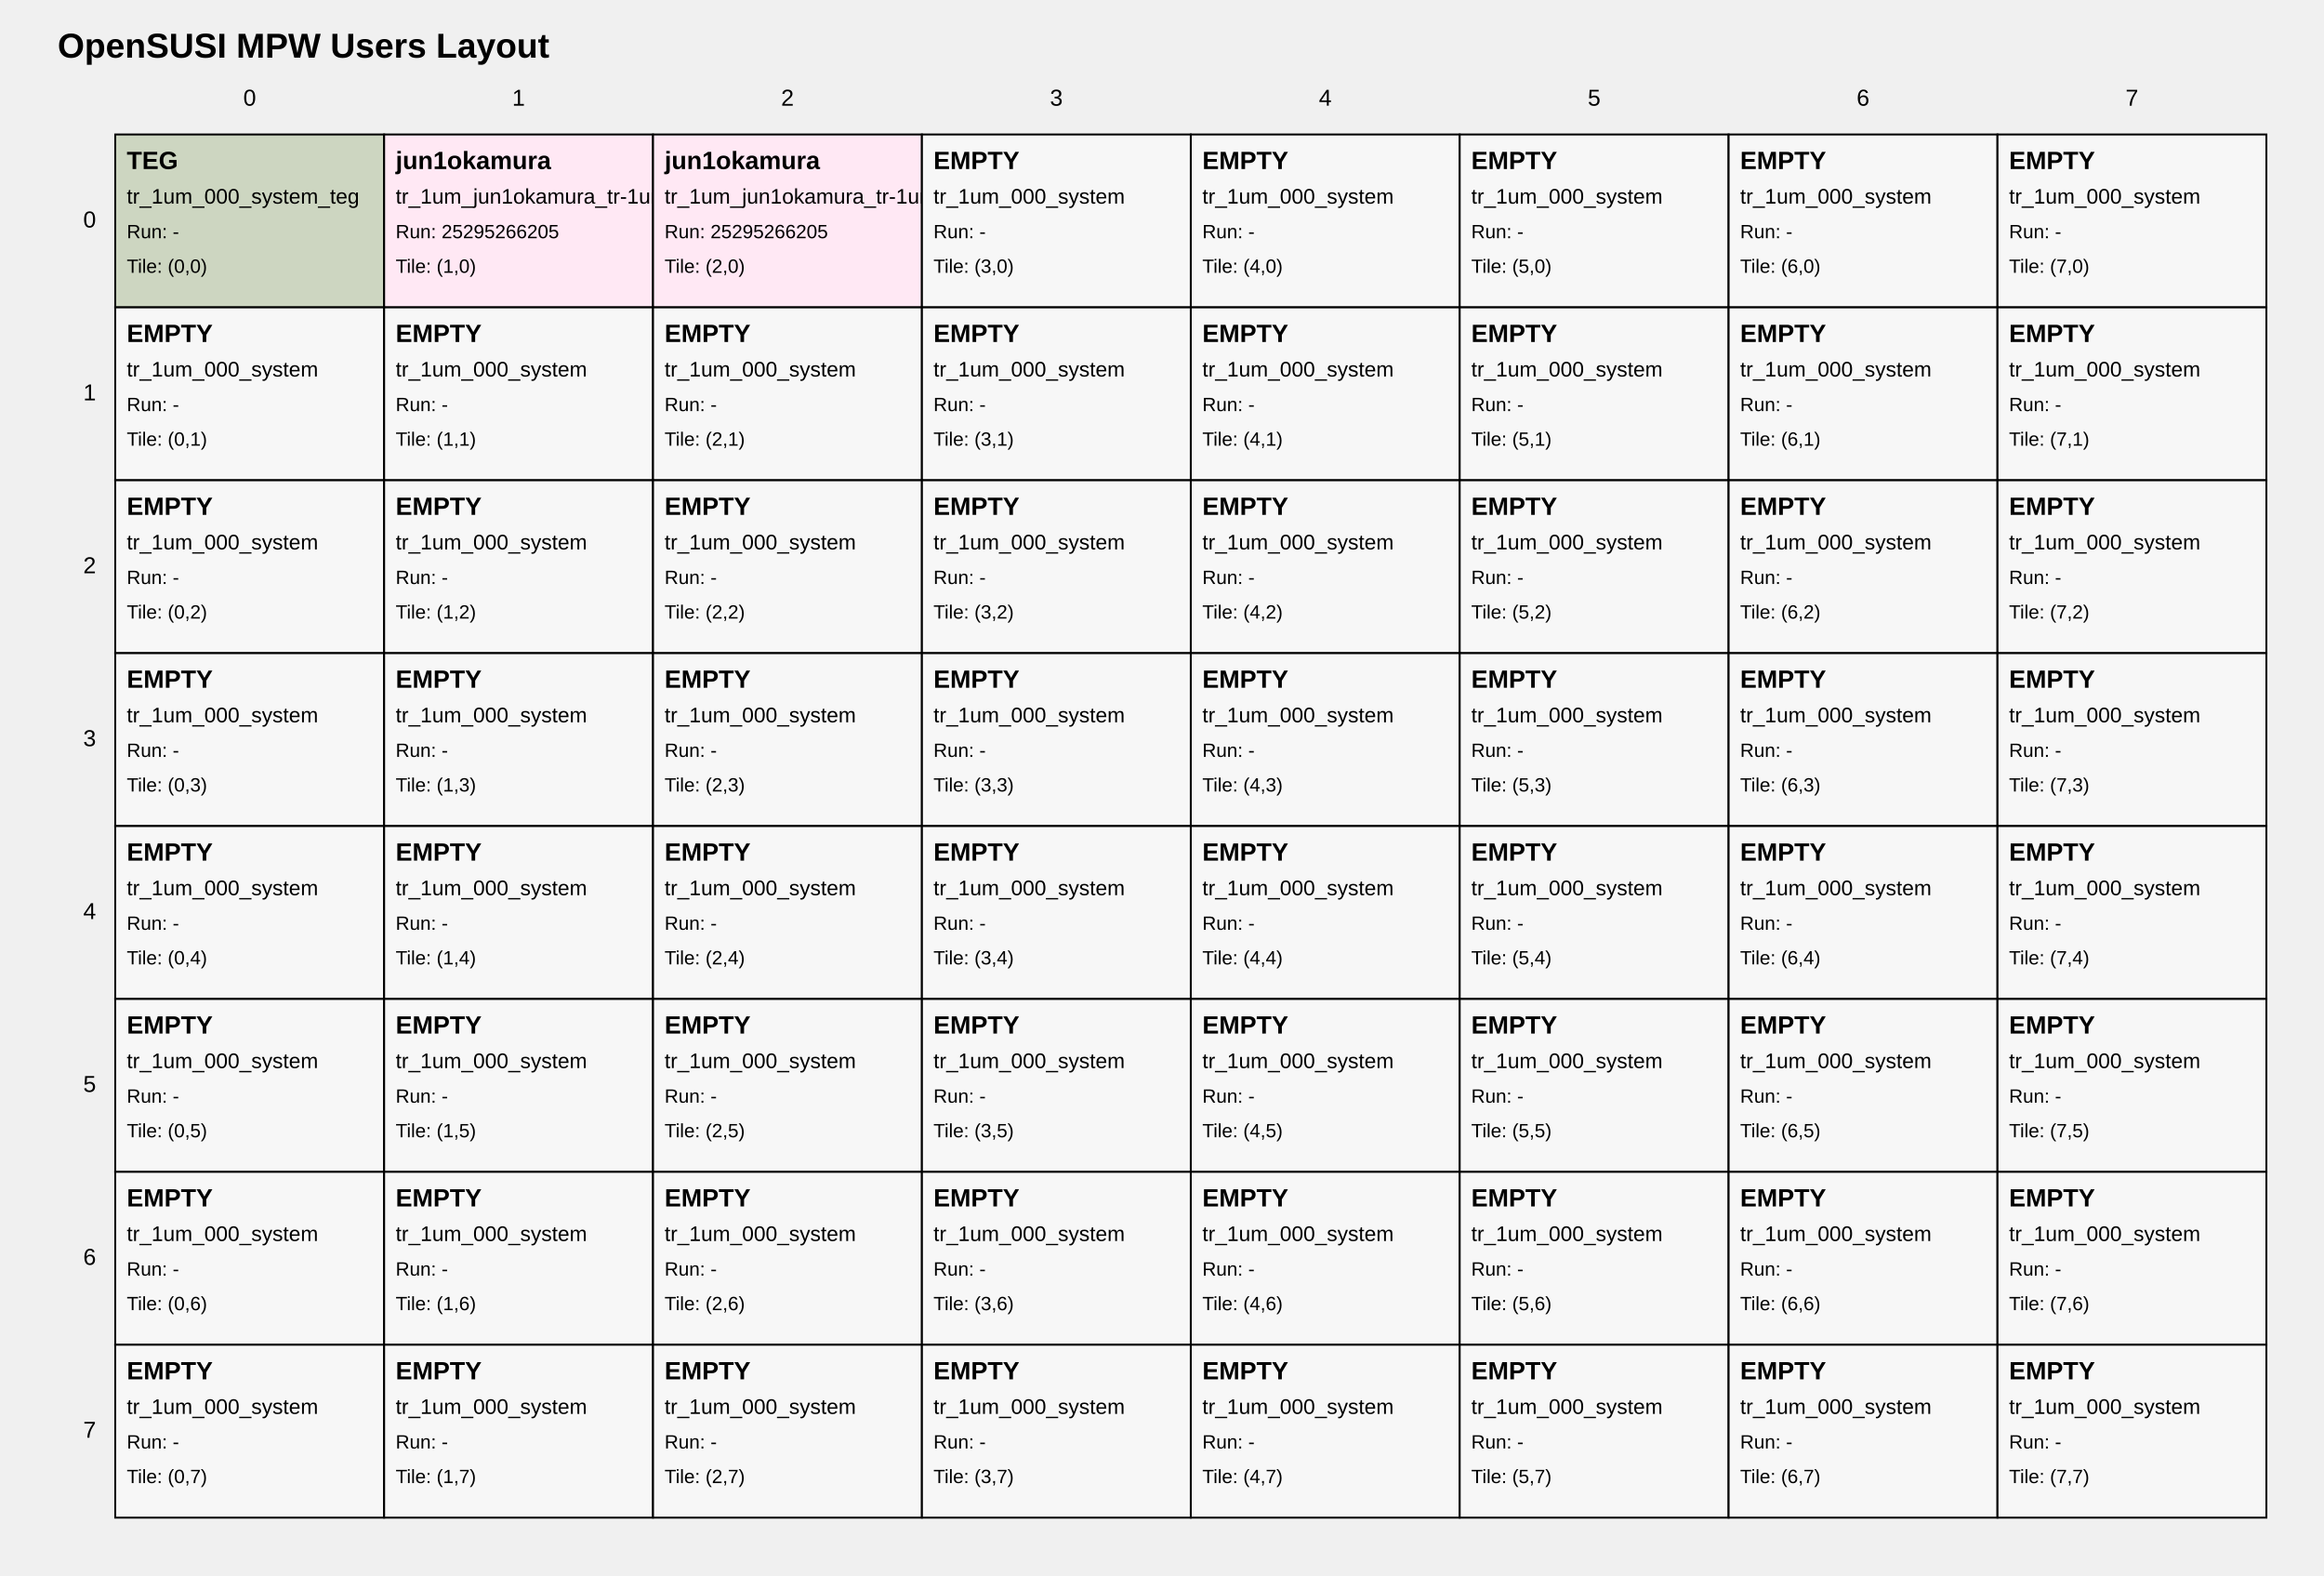
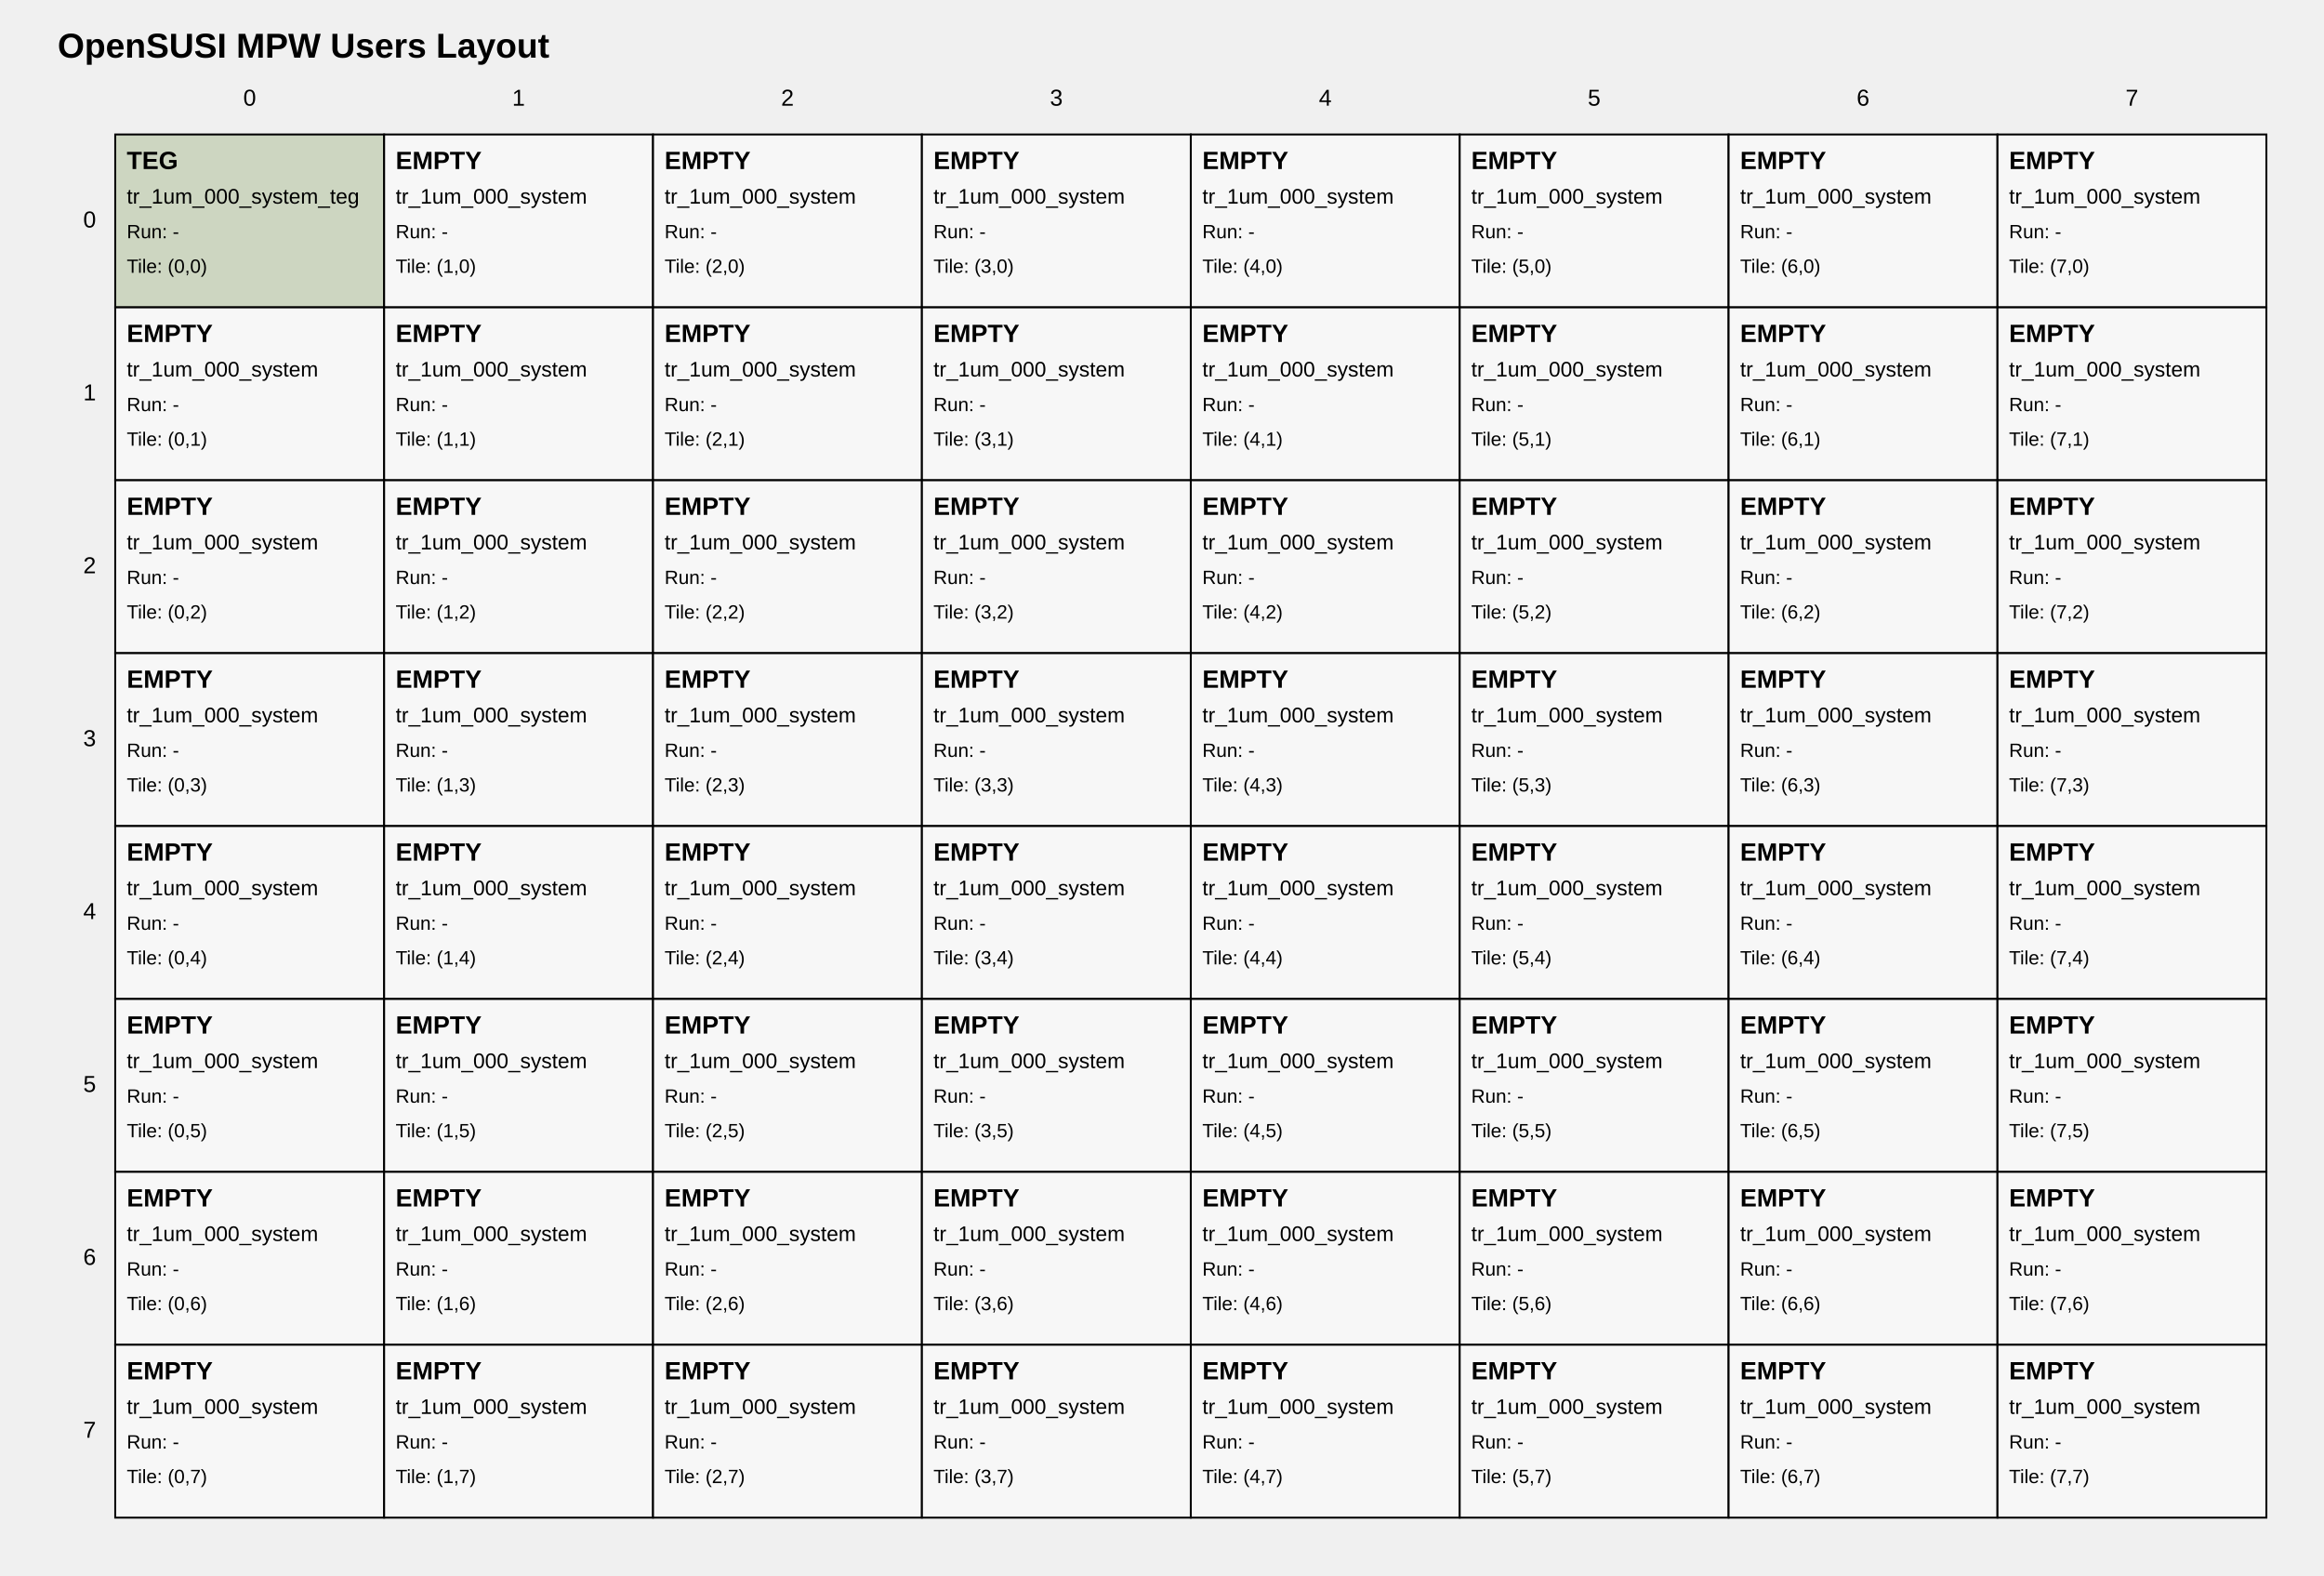
<svg xmlns="http://www.w3.org/2000/svg" width="1210" height="820" viewBox="0 0 1210 820">
  <style>
text { font-family: Arial, sans-serif; fill: black; }
.tile { fill: white; stroke: black; stroke-width: 1; }
.tile-teg { fill: #cdd6c1; }
.tile-user { fill: #ffe8f4; }
.tile-fill { fill: #f7f7f7; }
.grid-label { font-size: 12px; }
.title { font-size: 18px; font-weight: bold; }
.tile-title { font-size: 13px; font-weight: bold; }
.tile-sub { font-size: 11px; }
.tile-run { font-size: 10px; }
</style>
  <text class="title" x="30" y="30">OpenSUSI MPW Users Layout</text>
  <text class="grid-label" x="130.0" y="55" text-anchor="middle">0</text>
  <text class="grid-label" x="270.0" y="55" text-anchor="middle">1</text>
  <text class="grid-label" x="410.0" y="55" text-anchor="middle">2</text>
  <text class="grid-label" x="550.0" y="55" text-anchor="middle">3</text>
  <text class="grid-label" x="690.0" y="55" text-anchor="middle">4</text>
  <text class="grid-label" x="830.0" y="55" text-anchor="middle">5</text>
  <text class="grid-label" x="970.0" y="55" text-anchor="middle">6</text>
  <text class="grid-label" x="1110.0" y="55" text-anchor="middle">7</text>
  <text class="grid-label" x="50" y="115.0" text-anchor="end" dominant-baseline="middle">0</text>
  <text class="grid-label" x="50" y="205.0" text-anchor="end" dominant-baseline="middle">1</text>
  <text class="grid-label" x="50" y="295.0" text-anchor="end" dominant-baseline="middle">2</text>
  <text class="grid-label" x="50" y="385.0" text-anchor="end" dominant-baseline="middle">3</text>
  <text class="grid-label" x="50" y="475.0" text-anchor="end" dominant-baseline="middle">4</text>
  <text class="grid-label" x="50" y="565.0" text-anchor="end" dominant-baseline="middle">5</text>
  <text class="grid-label" x="50" y="655.0" text-anchor="end" dominant-baseline="middle">6</text>
  <text class="grid-label" x="50" y="745.0" text-anchor="end" dominant-baseline="middle">7</text>
  <a href="https://github.com/OpenSUSI/OpenSUSI_MPW_TR2026_TEST/blob/main/users/000_system" target="_blank">
    <rect class="tile tile-teg" x="60" y="70" width="140" height="90" />
    <text class="tile-title" x="66" y="88">TEG</text>
    <text class="tile-sub" x="66" y="106">tr_1um_000_system_teg</text>
    <text class="tile-run" x="66" y="124">Run: -</text>
    <text class="tile-run" x="66" y="142">Tile: (0,0)</text>
  </a>
-   <a href="https://github.com/OpenSUSI/OpenSUSI_MPW_TR2026_TEST/blob/main/users/jun1okamura/ORD-260505-232255/01" target="_blank">
-     <rect class="tile tile-user" x="200" y="70" width="140" height="90" />
-     <text class="tile-title" x="206" y="88">jun1okamura</text>
-     <text class="tile-sub" x="206" y="106">tr_1um_jun1okamura_tr-1um_test2_ord-260505-232255_01</text>
-     <text class="tile-run" x="206" y="124">Run: 25295266205</text>
+   <a href="https://github.com/OpenSUSI/OpenSUSI_MPW_TR2026_TEST/blob/main/users/000_system" target="_blank">
+     <rect class="tile tile-fill" x="200" y="70" width="140" height="90" />
+     <text class="tile-title" x="206" y="88">EMPTY</text>
+     <text class="tile-sub" x="206" y="106">tr_1um_000_system</text>
+     <text class="tile-run" x="206" y="124">Run: -</text>
    <text class="tile-run" x="206" y="142">Tile: (1,0)</text>
  </a>
-   <a href="https://github.com/OpenSUSI/OpenSUSI_MPW_TR2026_TEST/blob/main/users/jun1okamura/ORD-260505-232311/02" target="_blank">
-     <rect class="tile tile-user" x="340" y="70" width="140" height="90" />
-     <text class="tile-title" x="346" y="88">jun1okamura</text>
-     <text class="tile-sub" x="346" y="106">tr_1um_jun1okamura_tr-1um_test2_ord-260505-232311_01</text>
-     <text class="tile-run" x="346" y="124">Run: 25295266205</text>
+   <a href="https://github.com/OpenSUSI/OpenSUSI_MPW_TR2026_TEST/blob/main/users/000_system" target="_blank">
+     <rect class="tile tile-fill" x="340" y="70" width="140" height="90" />
+     <text class="tile-title" x="346" y="88">EMPTY</text>
+     <text class="tile-sub" x="346" y="106">tr_1um_000_system</text>
+     <text class="tile-run" x="346" y="124">Run: -</text>
    <text class="tile-run" x="346" y="142">Tile: (2,0)</text>
  </a>
  <a href="https://github.com/OpenSUSI/OpenSUSI_MPW_TR2026_TEST/blob/main/users/000_system" target="_blank">
    <rect class="tile tile-fill" x="480" y="70" width="140" height="90" />
    <text class="tile-title" x="486" y="88">EMPTY</text>
    <text class="tile-sub" x="486" y="106">tr_1um_000_system</text>
    <text class="tile-run" x="486" y="124">Run: -</text>
    <text class="tile-run" x="486" y="142">Tile: (3,0)</text>
  </a>
  <a href="https://github.com/OpenSUSI/OpenSUSI_MPW_TR2026_TEST/blob/main/users/000_system" target="_blank">
    <rect class="tile tile-fill" x="620" y="70" width="140" height="90" />
    <text class="tile-title" x="626" y="88">EMPTY</text>
    <text class="tile-sub" x="626" y="106">tr_1um_000_system</text>
    <text class="tile-run" x="626" y="124">Run: -</text>
    <text class="tile-run" x="626" y="142">Tile: (4,0)</text>
  </a>
  <a href="https://github.com/OpenSUSI/OpenSUSI_MPW_TR2026_TEST/blob/main/users/000_system" target="_blank">
    <rect class="tile tile-fill" x="760" y="70" width="140" height="90" />
    <text class="tile-title" x="766" y="88">EMPTY</text>
    <text class="tile-sub" x="766" y="106">tr_1um_000_system</text>
    <text class="tile-run" x="766" y="124">Run: -</text>
    <text class="tile-run" x="766" y="142">Tile: (5,0)</text>
  </a>
  <a href="https://github.com/OpenSUSI/OpenSUSI_MPW_TR2026_TEST/blob/main/users/000_system" target="_blank">
    <rect class="tile tile-fill" x="900" y="70" width="140" height="90" />
    <text class="tile-title" x="906" y="88">EMPTY</text>
    <text class="tile-sub" x="906" y="106">tr_1um_000_system</text>
    <text class="tile-run" x="906" y="124">Run: -</text>
    <text class="tile-run" x="906" y="142">Tile: (6,0)</text>
  </a>
  <a href="https://github.com/OpenSUSI/OpenSUSI_MPW_TR2026_TEST/blob/main/users/000_system" target="_blank">
    <rect class="tile tile-fill" x="1040" y="70" width="140" height="90" />
    <text class="tile-title" x="1046" y="88">EMPTY</text>
    <text class="tile-sub" x="1046" y="106">tr_1um_000_system</text>
    <text class="tile-run" x="1046" y="124">Run: -</text>
    <text class="tile-run" x="1046" y="142">Tile: (7,0)</text>
  </a>
  <a href="https://github.com/OpenSUSI/OpenSUSI_MPW_TR2026_TEST/blob/main/users/000_system" target="_blank">
    <rect class="tile tile-fill" x="60" y="160" width="140" height="90" />
    <text class="tile-title" x="66" y="178">EMPTY</text>
    <text class="tile-sub" x="66" y="196">tr_1um_000_system</text>
    <text class="tile-run" x="66" y="214">Run: -</text>
    <text class="tile-run" x="66" y="232">Tile: (0,1)</text>
  </a>
  <a href="https://github.com/OpenSUSI/OpenSUSI_MPW_TR2026_TEST/blob/main/users/000_system" target="_blank">
    <rect class="tile tile-fill" x="200" y="160" width="140" height="90" />
    <text class="tile-title" x="206" y="178">EMPTY</text>
    <text class="tile-sub" x="206" y="196">tr_1um_000_system</text>
    <text class="tile-run" x="206" y="214">Run: -</text>
    <text class="tile-run" x="206" y="232">Tile: (1,1)</text>
  </a>
  <a href="https://github.com/OpenSUSI/OpenSUSI_MPW_TR2026_TEST/blob/main/users/000_system" target="_blank">
    <rect class="tile tile-fill" x="340" y="160" width="140" height="90" />
    <text class="tile-title" x="346" y="178">EMPTY</text>
    <text class="tile-sub" x="346" y="196">tr_1um_000_system</text>
    <text class="tile-run" x="346" y="214">Run: -</text>
    <text class="tile-run" x="346" y="232">Tile: (2,1)</text>
  </a>
  <a href="https://github.com/OpenSUSI/OpenSUSI_MPW_TR2026_TEST/blob/main/users/000_system" target="_blank">
    <rect class="tile tile-fill" x="480" y="160" width="140" height="90" />
    <text class="tile-title" x="486" y="178">EMPTY</text>
    <text class="tile-sub" x="486" y="196">tr_1um_000_system</text>
    <text class="tile-run" x="486" y="214">Run: -</text>
    <text class="tile-run" x="486" y="232">Tile: (3,1)</text>
  </a>
  <a href="https://github.com/OpenSUSI/OpenSUSI_MPW_TR2026_TEST/blob/main/users/000_system" target="_blank">
    <rect class="tile tile-fill" x="620" y="160" width="140" height="90" />
    <text class="tile-title" x="626" y="178">EMPTY</text>
    <text class="tile-sub" x="626" y="196">tr_1um_000_system</text>
    <text class="tile-run" x="626" y="214">Run: -</text>
    <text class="tile-run" x="626" y="232">Tile: (4,1)</text>
  </a>
  <a href="https://github.com/OpenSUSI/OpenSUSI_MPW_TR2026_TEST/blob/main/users/000_system" target="_blank">
    <rect class="tile tile-fill" x="760" y="160" width="140" height="90" />
    <text class="tile-title" x="766" y="178">EMPTY</text>
    <text class="tile-sub" x="766" y="196">tr_1um_000_system</text>
    <text class="tile-run" x="766" y="214">Run: -</text>
    <text class="tile-run" x="766" y="232">Tile: (5,1)</text>
  </a>
  <a href="https://github.com/OpenSUSI/OpenSUSI_MPW_TR2026_TEST/blob/main/users/000_system" target="_blank">
    <rect class="tile tile-fill" x="900" y="160" width="140" height="90" />
    <text class="tile-title" x="906" y="178">EMPTY</text>
    <text class="tile-sub" x="906" y="196">tr_1um_000_system</text>
    <text class="tile-run" x="906" y="214">Run: -</text>
    <text class="tile-run" x="906" y="232">Tile: (6,1)</text>
  </a>
  <a href="https://github.com/OpenSUSI/OpenSUSI_MPW_TR2026_TEST/blob/main/users/000_system" target="_blank">
    <rect class="tile tile-fill" x="1040" y="160" width="140" height="90" />
    <text class="tile-title" x="1046" y="178">EMPTY</text>
    <text class="tile-sub" x="1046" y="196">tr_1um_000_system</text>
    <text class="tile-run" x="1046" y="214">Run: -</text>
    <text class="tile-run" x="1046" y="232">Tile: (7,1)</text>
  </a>
  <a href="https://github.com/OpenSUSI/OpenSUSI_MPW_TR2026_TEST/blob/main/users/000_system" target="_blank">
    <rect class="tile tile-fill" x="60" y="250" width="140" height="90" />
    <text class="tile-title" x="66" y="268">EMPTY</text>
    <text class="tile-sub" x="66" y="286">tr_1um_000_system</text>
    <text class="tile-run" x="66" y="304">Run: -</text>
    <text class="tile-run" x="66" y="322">Tile: (0,2)</text>
  </a>
  <a href="https://github.com/OpenSUSI/OpenSUSI_MPW_TR2026_TEST/blob/main/users/000_system" target="_blank">
    <rect class="tile tile-fill" x="200" y="250" width="140" height="90" />
    <text class="tile-title" x="206" y="268">EMPTY</text>
    <text class="tile-sub" x="206" y="286">tr_1um_000_system</text>
    <text class="tile-run" x="206" y="304">Run: -</text>
    <text class="tile-run" x="206" y="322">Tile: (1,2)</text>
  </a>
  <a href="https://github.com/OpenSUSI/OpenSUSI_MPW_TR2026_TEST/blob/main/users/000_system" target="_blank">
    <rect class="tile tile-fill" x="340" y="250" width="140" height="90" />
    <text class="tile-title" x="346" y="268">EMPTY</text>
    <text class="tile-sub" x="346" y="286">tr_1um_000_system</text>
    <text class="tile-run" x="346" y="304">Run: -</text>
    <text class="tile-run" x="346" y="322">Tile: (2,2)</text>
  </a>
  <a href="https://github.com/OpenSUSI/OpenSUSI_MPW_TR2026_TEST/blob/main/users/000_system" target="_blank">
    <rect class="tile tile-fill" x="480" y="250" width="140" height="90" />
    <text class="tile-title" x="486" y="268">EMPTY</text>
    <text class="tile-sub" x="486" y="286">tr_1um_000_system</text>
    <text class="tile-run" x="486" y="304">Run: -</text>
    <text class="tile-run" x="486" y="322">Tile: (3,2)</text>
  </a>
  <a href="https://github.com/OpenSUSI/OpenSUSI_MPW_TR2026_TEST/blob/main/users/000_system" target="_blank">
    <rect class="tile tile-fill" x="620" y="250" width="140" height="90" />
    <text class="tile-title" x="626" y="268">EMPTY</text>
    <text class="tile-sub" x="626" y="286">tr_1um_000_system</text>
    <text class="tile-run" x="626" y="304">Run: -</text>
    <text class="tile-run" x="626" y="322">Tile: (4,2)</text>
  </a>
  <a href="https://github.com/OpenSUSI/OpenSUSI_MPW_TR2026_TEST/blob/main/users/000_system" target="_blank">
    <rect class="tile tile-fill" x="760" y="250" width="140" height="90" />
    <text class="tile-title" x="766" y="268">EMPTY</text>
    <text class="tile-sub" x="766" y="286">tr_1um_000_system</text>
    <text class="tile-run" x="766" y="304">Run: -</text>
    <text class="tile-run" x="766" y="322">Tile: (5,2)</text>
  </a>
  <a href="https://github.com/OpenSUSI/OpenSUSI_MPW_TR2026_TEST/blob/main/users/000_system" target="_blank">
    <rect class="tile tile-fill" x="900" y="250" width="140" height="90" />
    <text class="tile-title" x="906" y="268">EMPTY</text>
    <text class="tile-sub" x="906" y="286">tr_1um_000_system</text>
    <text class="tile-run" x="906" y="304">Run: -</text>
    <text class="tile-run" x="906" y="322">Tile: (6,2)</text>
  </a>
  <a href="https://github.com/OpenSUSI/OpenSUSI_MPW_TR2026_TEST/blob/main/users/000_system" target="_blank">
    <rect class="tile tile-fill" x="1040" y="250" width="140" height="90" />
    <text class="tile-title" x="1046" y="268">EMPTY</text>
    <text class="tile-sub" x="1046" y="286">tr_1um_000_system</text>
    <text class="tile-run" x="1046" y="304">Run: -</text>
    <text class="tile-run" x="1046" y="322">Tile: (7,2)</text>
  </a>
  <a href="https://github.com/OpenSUSI/OpenSUSI_MPW_TR2026_TEST/blob/main/users/000_system" target="_blank">
    <rect class="tile tile-fill" x="60" y="340" width="140" height="90" />
    <text class="tile-title" x="66" y="358">EMPTY</text>
    <text class="tile-sub" x="66" y="376">tr_1um_000_system</text>
    <text class="tile-run" x="66" y="394">Run: -</text>
    <text class="tile-run" x="66" y="412">Tile: (0,3)</text>
  </a>
  <a href="https://github.com/OpenSUSI/OpenSUSI_MPW_TR2026_TEST/blob/main/users/000_system" target="_blank">
    <rect class="tile tile-fill" x="200" y="340" width="140" height="90" />
    <text class="tile-title" x="206" y="358">EMPTY</text>
    <text class="tile-sub" x="206" y="376">tr_1um_000_system</text>
    <text class="tile-run" x="206" y="394">Run: -</text>
    <text class="tile-run" x="206" y="412">Tile: (1,3)</text>
  </a>
  <a href="https://github.com/OpenSUSI/OpenSUSI_MPW_TR2026_TEST/blob/main/users/000_system" target="_blank">
    <rect class="tile tile-fill" x="340" y="340" width="140" height="90" />
    <text class="tile-title" x="346" y="358">EMPTY</text>
    <text class="tile-sub" x="346" y="376">tr_1um_000_system</text>
    <text class="tile-run" x="346" y="394">Run: -</text>
    <text class="tile-run" x="346" y="412">Tile: (2,3)</text>
  </a>
  <a href="https://github.com/OpenSUSI/OpenSUSI_MPW_TR2026_TEST/blob/main/users/000_system" target="_blank">
    <rect class="tile tile-fill" x="480" y="340" width="140" height="90" />
    <text class="tile-title" x="486" y="358">EMPTY</text>
    <text class="tile-sub" x="486" y="376">tr_1um_000_system</text>
    <text class="tile-run" x="486" y="394">Run: -</text>
    <text class="tile-run" x="486" y="412">Tile: (3,3)</text>
  </a>
  <a href="https://github.com/OpenSUSI/OpenSUSI_MPW_TR2026_TEST/blob/main/users/000_system" target="_blank">
    <rect class="tile tile-fill" x="620" y="340" width="140" height="90" />
    <text class="tile-title" x="626" y="358">EMPTY</text>
    <text class="tile-sub" x="626" y="376">tr_1um_000_system</text>
    <text class="tile-run" x="626" y="394">Run: -</text>
    <text class="tile-run" x="626" y="412">Tile: (4,3)</text>
  </a>
  <a href="https://github.com/OpenSUSI/OpenSUSI_MPW_TR2026_TEST/blob/main/users/000_system" target="_blank">
    <rect class="tile tile-fill" x="760" y="340" width="140" height="90" />
    <text class="tile-title" x="766" y="358">EMPTY</text>
    <text class="tile-sub" x="766" y="376">tr_1um_000_system</text>
    <text class="tile-run" x="766" y="394">Run: -</text>
    <text class="tile-run" x="766" y="412">Tile: (5,3)</text>
  </a>
  <a href="https://github.com/OpenSUSI/OpenSUSI_MPW_TR2026_TEST/blob/main/users/000_system" target="_blank">
    <rect class="tile tile-fill" x="900" y="340" width="140" height="90" />
    <text class="tile-title" x="906" y="358">EMPTY</text>
    <text class="tile-sub" x="906" y="376">tr_1um_000_system</text>
    <text class="tile-run" x="906" y="394">Run: -</text>
    <text class="tile-run" x="906" y="412">Tile: (6,3)</text>
  </a>
  <a href="https://github.com/OpenSUSI/OpenSUSI_MPW_TR2026_TEST/blob/main/users/000_system" target="_blank">
    <rect class="tile tile-fill" x="1040" y="340" width="140" height="90" />
    <text class="tile-title" x="1046" y="358">EMPTY</text>
    <text class="tile-sub" x="1046" y="376">tr_1um_000_system</text>
    <text class="tile-run" x="1046" y="394">Run: -</text>
    <text class="tile-run" x="1046" y="412">Tile: (7,3)</text>
  </a>
  <a href="https://github.com/OpenSUSI/OpenSUSI_MPW_TR2026_TEST/blob/main/users/000_system" target="_blank">
    <rect class="tile tile-fill" x="60" y="430" width="140" height="90" />
    <text class="tile-title" x="66" y="448">EMPTY</text>
    <text class="tile-sub" x="66" y="466">tr_1um_000_system</text>
    <text class="tile-run" x="66" y="484">Run: -</text>
    <text class="tile-run" x="66" y="502">Tile: (0,4)</text>
  </a>
  <a href="https://github.com/OpenSUSI/OpenSUSI_MPW_TR2026_TEST/blob/main/users/000_system" target="_blank">
    <rect class="tile tile-fill" x="200" y="430" width="140" height="90" />
    <text class="tile-title" x="206" y="448">EMPTY</text>
    <text class="tile-sub" x="206" y="466">tr_1um_000_system</text>
    <text class="tile-run" x="206" y="484">Run: -</text>
    <text class="tile-run" x="206" y="502">Tile: (1,4)</text>
  </a>
  <a href="https://github.com/OpenSUSI/OpenSUSI_MPW_TR2026_TEST/blob/main/users/000_system" target="_blank">
    <rect class="tile tile-fill" x="340" y="430" width="140" height="90" />
    <text class="tile-title" x="346" y="448">EMPTY</text>
    <text class="tile-sub" x="346" y="466">tr_1um_000_system</text>
    <text class="tile-run" x="346" y="484">Run: -</text>
    <text class="tile-run" x="346" y="502">Tile: (2,4)</text>
  </a>
  <a href="https://github.com/OpenSUSI/OpenSUSI_MPW_TR2026_TEST/blob/main/users/000_system" target="_blank">
    <rect class="tile tile-fill" x="480" y="430" width="140" height="90" />
    <text class="tile-title" x="486" y="448">EMPTY</text>
    <text class="tile-sub" x="486" y="466">tr_1um_000_system</text>
    <text class="tile-run" x="486" y="484">Run: -</text>
    <text class="tile-run" x="486" y="502">Tile: (3,4)</text>
  </a>
  <a href="https://github.com/OpenSUSI/OpenSUSI_MPW_TR2026_TEST/blob/main/users/000_system" target="_blank">
    <rect class="tile tile-fill" x="620" y="430" width="140" height="90" />
    <text class="tile-title" x="626" y="448">EMPTY</text>
    <text class="tile-sub" x="626" y="466">tr_1um_000_system</text>
    <text class="tile-run" x="626" y="484">Run: -</text>
    <text class="tile-run" x="626" y="502">Tile: (4,4)</text>
  </a>
  <a href="https://github.com/OpenSUSI/OpenSUSI_MPW_TR2026_TEST/blob/main/users/000_system" target="_blank">
    <rect class="tile tile-fill" x="760" y="430" width="140" height="90" />
    <text class="tile-title" x="766" y="448">EMPTY</text>
    <text class="tile-sub" x="766" y="466">tr_1um_000_system</text>
    <text class="tile-run" x="766" y="484">Run: -</text>
    <text class="tile-run" x="766" y="502">Tile: (5,4)</text>
  </a>
  <a href="https://github.com/OpenSUSI/OpenSUSI_MPW_TR2026_TEST/blob/main/users/000_system" target="_blank">
    <rect class="tile tile-fill" x="900" y="430" width="140" height="90" />
    <text class="tile-title" x="906" y="448">EMPTY</text>
    <text class="tile-sub" x="906" y="466">tr_1um_000_system</text>
    <text class="tile-run" x="906" y="484">Run: -</text>
    <text class="tile-run" x="906" y="502">Tile: (6,4)</text>
  </a>
  <a href="https://github.com/OpenSUSI/OpenSUSI_MPW_TR2026_TEST/blob/main/users/000_system" target="_blank">
    <rect class="tile tile-fill" x="1040" y="430" width="140" height="90" />
    <text class="tile-title" x="1046" y="448">EMPTY</text>
    <text class="tile-sub" x="1046" y="466">tr_1um_000_system</text>
    <text class="tile-run" x="1046" y="484">Run: -</text>
    <text class="tile-run" x="1046" y="502">Tile: (7,4)</text>
  </a>
  <a href="https://github.com/OpenSUSI/OpenSUSI_MPW_TR2026_TEST/blob/main/users/000_system" target="_blank">
    <rect class="tile tile-fill" x="60" y="520" width="140" height="90" />
    <text class="tile-title" x="66" y="538">EMPTY</text>
    <text class="tile-sub" x="66" y="556">tr_1um_000_system</text>
    <text class="tile-run" x="66" y="574">Run: -</text>
    <text class="tile-run" x="66" y="592">Tile: (0,5)</text>
  </a>
  <a href="https://github.com/OpenSUSI/OpenSUSI_MPW_TR2026_TEST/blob/main/users/000_system" target="_blank">
    <rect class="tile tile-fill" x="200" y="520" width="140" height="90" />
    <text class="tile-title" x="206" y="538">EMPTY</text>
    <text class="tile-sub" x="206" y="556">tr_1um_000_system</text>
    <text class="tile-run" x="206" y="574">Run: -</text>
    <text class="tile-run" x="206" y="592">Tile: (1,5)</text>
  </a>
  <a href="https://github.com/OpenSUSI/OpenSUSI_MPW_TR2026_TEST/blob/main/users/000_system" target="_blank">
    <rect class="tile tile-fill" x="340" y="520" width="140" height="90" />
    <text class="tile-title" x="346" y="538">EMPTY</text>
    <text class="tile-sub" x="346" y="556">tr_1um_000_system</text>
    <text class="tile-run" x="346" y="574">Run: -</text>
    <text class="tile-run" x="346" y="592">Tile: (2,5)</text>
  </a>
  <a href="https://github.com/OpenSUSI/OpenSUSI_MPW_TR2026_TEST/blob/main/users/000_system" target="_blank">
    <rect class="tile tile-fill" x="480" y="520" width="140" height="90" />
    <text class="tile-title" x="486" y="538">EMPTY</text>
    <text class="tile-sub" x="486" y="556">tr_1um_000_system</text>
    <text class="tile-run" x="486" y="574">Run: -</text>
    <text class="tile-run" x="486" y="592">Tile: (3,5)</text>
  </a>
  <a href="https://github.com/OpenSUSI/OpenSUSI_MPW_TR2026_TEST/blob/main/users/000_system" target="_blank">
    <rect class="tile tile-fill" x="620" y="520" width="140" height="90" />
    <text class="tile-title" x="626" y="538">EMPTY</text>
    <text class="tile-sub" x="626" y="556">tr_1um_000_system</text>
    <text class="tile-run" x="626" y="574">Run: -</text>
    <text class="tile-run" x="626" y="592">Tile: (4,5)</text>
  </a>
  <a href="https://github.com/OpenSUSI/OpenSUSI_MPW_TR2026_TEST/blob/main/users/000_system" target="_blank">
    <rect class="tile tile-fill" x="760" y="520" width="140" height="90" />
    <text class="tile-title" x="766" y="538">EMPTY</text>
    <text class="tile-sub" x="766" y="556">tr_1um_000_system</text>
    <text class="tile-run" x="766" y="574">Run: -</text>
    <text class="tile-run" x="766" y="592">Tile: (5,5)</text>
  </a>
  <a href="https://github.com/OpenSUSI/OpenSUSI_MPW_TR2026_TEST/blob/main/users/000_system" target="_blank">
    <rect class="tile tile-fill" x="900" y="520" width="140" height="90" />
    <text class="tile-title" x="906" y="538">EMPTY</text>
    <text class="tile-sub" x="906" y="556">tr_1um_000_system</text>
    <text class="tile-run" x="906" y="574">Run: -</text>
    <text class="tile-run" x="906" y="592">Tile: (6,5)</text>
  </a>
  <a href="https://github.com/OpenSUSI/OpenSUSI_MPW_TR2026_TEST/blob/main/users/000_system" target="_blank">
    <rect class="tile tile-fill" x="1040" y="520" width="140" height="90" />
    <text class="tile-title" x="1046" y="538">EMPTY</text>
    <text class="tile-sub" x="1046" y="556">tr_1um_000_system</text>
    <text class="tile-run" x="1046" y="574">Run: -</text>
    <text class="tile-run" x="1046" y="592">Tile: (7,5)</text>
  </a>
  <a href="https://github.com/OpenSUSI/OpenSUSI_MPW_TR2026_TEST/blob/main/users/000_system" target="_blank">
    <rect class="tile tile-fill" x="60" y="610" width="140" height="90" />
    <text class="tile-title" x="66" y="628">EMPTY</text>
    <text class="tile-sub" x="66" y="646">tr_1um_000_system</text>
    <text class="tile-run" x="66" y="664">Run: -</text>
    <text class="tile-run" x="66" y="682">Tile: (0,6)</text>
  </a>
  <a href="https://github.com/OpenSUSI/OpenSUSI_MPW_TR2026_TEST/blob/main/users/000_system" target="_blank">
    <rect class="tile tile-fill" x="200" y="610" width="140" height="90" />
    <text class="tile-title" x="206" y="628">EMPTY</text>
    <text class="tile-sub" x="206" y="646">tr_1um_000_system</text>
    <text class="tile-run" x="206" y="664">Run: -</text>
    <text class="tile-run" x="206" y="682">Tile: (1,6)</text>
  </a>
  <a href="https://github.com/OpenSUSI/OpenSUSI_MPW_TR2026_TEST/blob/main/users/000_system" target="_blank">
    <rect class="tile tile-fill" x="340" y="610" width="140" height="90" />
    <text class="tile-title" x="346" y="628">EMPTY</text>
    <text class="tile-sub" x="346" y="646">tr_1um_000_system</text>
    <text class="tile-run" x="346" y="664">Run: -</text>
    <text class="tile-run" x="346" y="682">Tile: (2,6)</text>
  </a>
  <a href="https://github.com/OpenSUSI/OpenSUSI_MPW_TR2026_TEST/blob/main/users/000_system" target="_blank">
    <rect class="tile tile-fill" x="480" y="610" width="140" height="90" />
    <text class="tile-title" x="486" y="628">EMPTY</text>
    <text class="tile-sub" x="486" y="646">tr_1um_000_system</text>
    <text class="tile-run" x="486" y="664">Run: -</text>
    <text class="tile-run" x="486" y="682">Tile: (3,6)</text>
  </a>
  <a href="https://github.com/OpenSUSI/OpenSUSI_MPW_TR2026_TEST/blob/main/users/000_system" target="_blank">
    <rect class="tile tile-fill" x="620" y="610" width="140" height="90" />
    <text class="tile-title" x="626" y="628">EMPTY</text>
    <text class="tile-sub" x="626" y="646">tr_1um_000_system</text>
    <text class="tile-run" x="626" y="664">Run: -</text>
    <text class="tile-run" x="626" y="682">Tile: (4,6)</text>
  </a>
  <a href="https://github.com/OpenSUSI/OpenSUSI_MPW_TR2026_TEST/blob/main/users/000_system" target="_blank">
    <rect class="tile tile-fill" x="760" y="610" width="140" height="90" />
    <text class="tile-title" x="766" y="628">EMPTY</text>
    <text class="tile-sub" x="766" y="646">tr_1um_000_system</text>
    <text class="tile-run" x="766" y="664">Run: -</text>
    <text class="tile-run" x="766" y="682">Tile: (5,6)</text>
  </a>
  <a href="https://github.com/OpenSUSI/OpenSUSI_MPW_TR2026_TEST/blob/main/users/000_system" target="_blank">
    <rect class="tile tile-fill" x="900" y="610" width="140" height="90" />
    <text class="tile-title" x="906" y="628">EMPTY</text>
    <text class="tile-sub" x="906" y="646">tr_1um_000_system</text>
    <text class="tile-run" x="906" y="664">Run: -</text>
    <text class="tile-run" x="906" y="682">Tile: (6,6)</text>
  </a>
  <a href="https://github.com/OpenSUSI/OpenSUSI_MPW_TR2026_TEST/blob/main/users/000_system" target="_blank">
    <rect class="tile tile-fill" x="1040" y="610" width="140" height="90" />
    <text class="tile-title" x="1046" y="628">EMPTY</text>
    <text class="tile-sub" x="1046" y="646">tr_1um_000_system</text>
    <text class="tile-run" x="1046" y="664">Run: -</text>
    <text class="tile-run" x="1046" y="682">Tile: (7,6)</text>
  </a>
  <a href="https://github.com/OpenSUSI/OpenSUSI_MPW_TR2026_TEST/blob/main/users/000_system" target="_blank">
    <rect class="tile tile-fill" x="60" y="700" width="140" height="90" />
    <text class="tile-title" x="66" y="718">EMPTY</text>
    <text class="tile-sub" x="66" y="736">tr_1um_000_system</text>
    <text class="tile-run" x="66" y="754">Run: -</text>
    <text class="tile-run" x="66" y="772">Tile: (0,7)</text>
  </a>
  <a href="https://github.com/OpenSUSI/OpenSUSI_MPW_TR2026_TEST/blob/main/users/000_system" target="_blank">
    <rect class="tile tile-fill" x="200" y="700" width="140" height="90" />
    <text class="tile-title" x="206" y="718">EMPTY</text>
    <text class="tile-sub" x="206" y="736">tr_1um_000_system</text>
    <text class="tile-run" x="206" y="754">Run: -</text>
    <text class="tile-run" x="206" y="772">Tile: (1,7)</text>
  </a>
  <a href="https://github.com/OpenSUSI/OpenSUSI_MPW_TR2026_TEST/blob/main/users/000_system" target="_blank">
    <rect class="tile tile-fill" x="340" y="700" width="140" height="90" />
    <text class="tile-title" x="346" y="718">EMPTY</text>
    <text class="tile-sub" x="346" y="736">tr_1um_000_system</text>
    <text class="tile-run" x="346" y="754">Run: -</text>
    <text class="tile-run" x="346" y="772">Tile: (2,7)</text>
  </a>
  <a href="https://github.com/OpenSUSI/OpenSUSI_MPW_TR2026_TEST/blob/main/users/000_system" target="_blank">
    <rect class="tile tile-fill" x="480" y="700" width="140" height="90" />
    <text class="tile-title" x="486" y="718">EMPTY</text>
    <text class="tile-sub" x="486" y="736">tr_1um_000_system</text>
    <text class="tile-run" x="486" y="754">Run: -</text>
    <text class="tile-run" x="486" y="772">Tile: (3,7)</text>
  </a>
  <a href="https://github.com/OpenSUSI/OpenSUSI_MPW_TR2026_TEST/blob/main/users/000_system" target="_blank">
    <rect class="tile tile-fill" x="620" y="700" width="140" height="90" />
    <text class="tile-title" x="626" y="718">EMPTY</text>
    <text class="tile-sub" x="626" y="736">tr_1um_000_system</text>
    <text class="tile-run" x="626" y="754">Run: -</text>
    <text class="tile-run" x="626" y="772">Tile: (4,7)</text>
  </a>
  <a href="https://github.com/OpenSUSI/OpenSUSI_MPW_TR2026_TEST/blob/main/users/000_system" target="_blank">
    <rect class="tile tile-fill" x="760" y="700" width="140" height="90" />
    <text class="tile-title" x="766" y="718">EMPTY</text>
    <text class="tile-sub" x="766" y="736">tr_1um_000_system</text>
    <text class="tile-run" x="766" y="754">Run: -</text>
    <text class="tile-run" x="766" y="772">Tile: (5,7)</text>
  </a>
  <a href="https://github.com/OpenSUSI/OpenSUSI_MPW_TR2026_TEST/blob/main/users/000_system" target="_blank">
    <rect class="tile tile-fill" x="900" y="700" width="140" height="90" />
    <text class="tile-title" x="906" y="718">EMPTY</text>
    <text class="tile-sub" x="906" y="736">tr_1um_000_system</text>
    <text class="tile-run" x="906" y="754">Run: -</text>
    <text class="tile-run" x="906" y="772">Tile: (6,7)</text>
  </a>
  <a href="https://github.com/OpenSUSI/OpenSUSI_MPW_TR2026_TEST/blob/main/users/000_system" target="_blank">
    <rect class="tile tile-fill" x="1040" y="700" width="140" height="90" />
    <text class="tile-title" x="1046" y="718">EMPTY</text>
    <text class="tile-sub" x="1046" y="736">tr_1um_000_system</text>
    <text class="tile-run" x="1046" y="754">Run: -</text>
    <text class="tile-run" x="1046" y="772">Tile: (7,7)</text>
  </a>
</svg>
